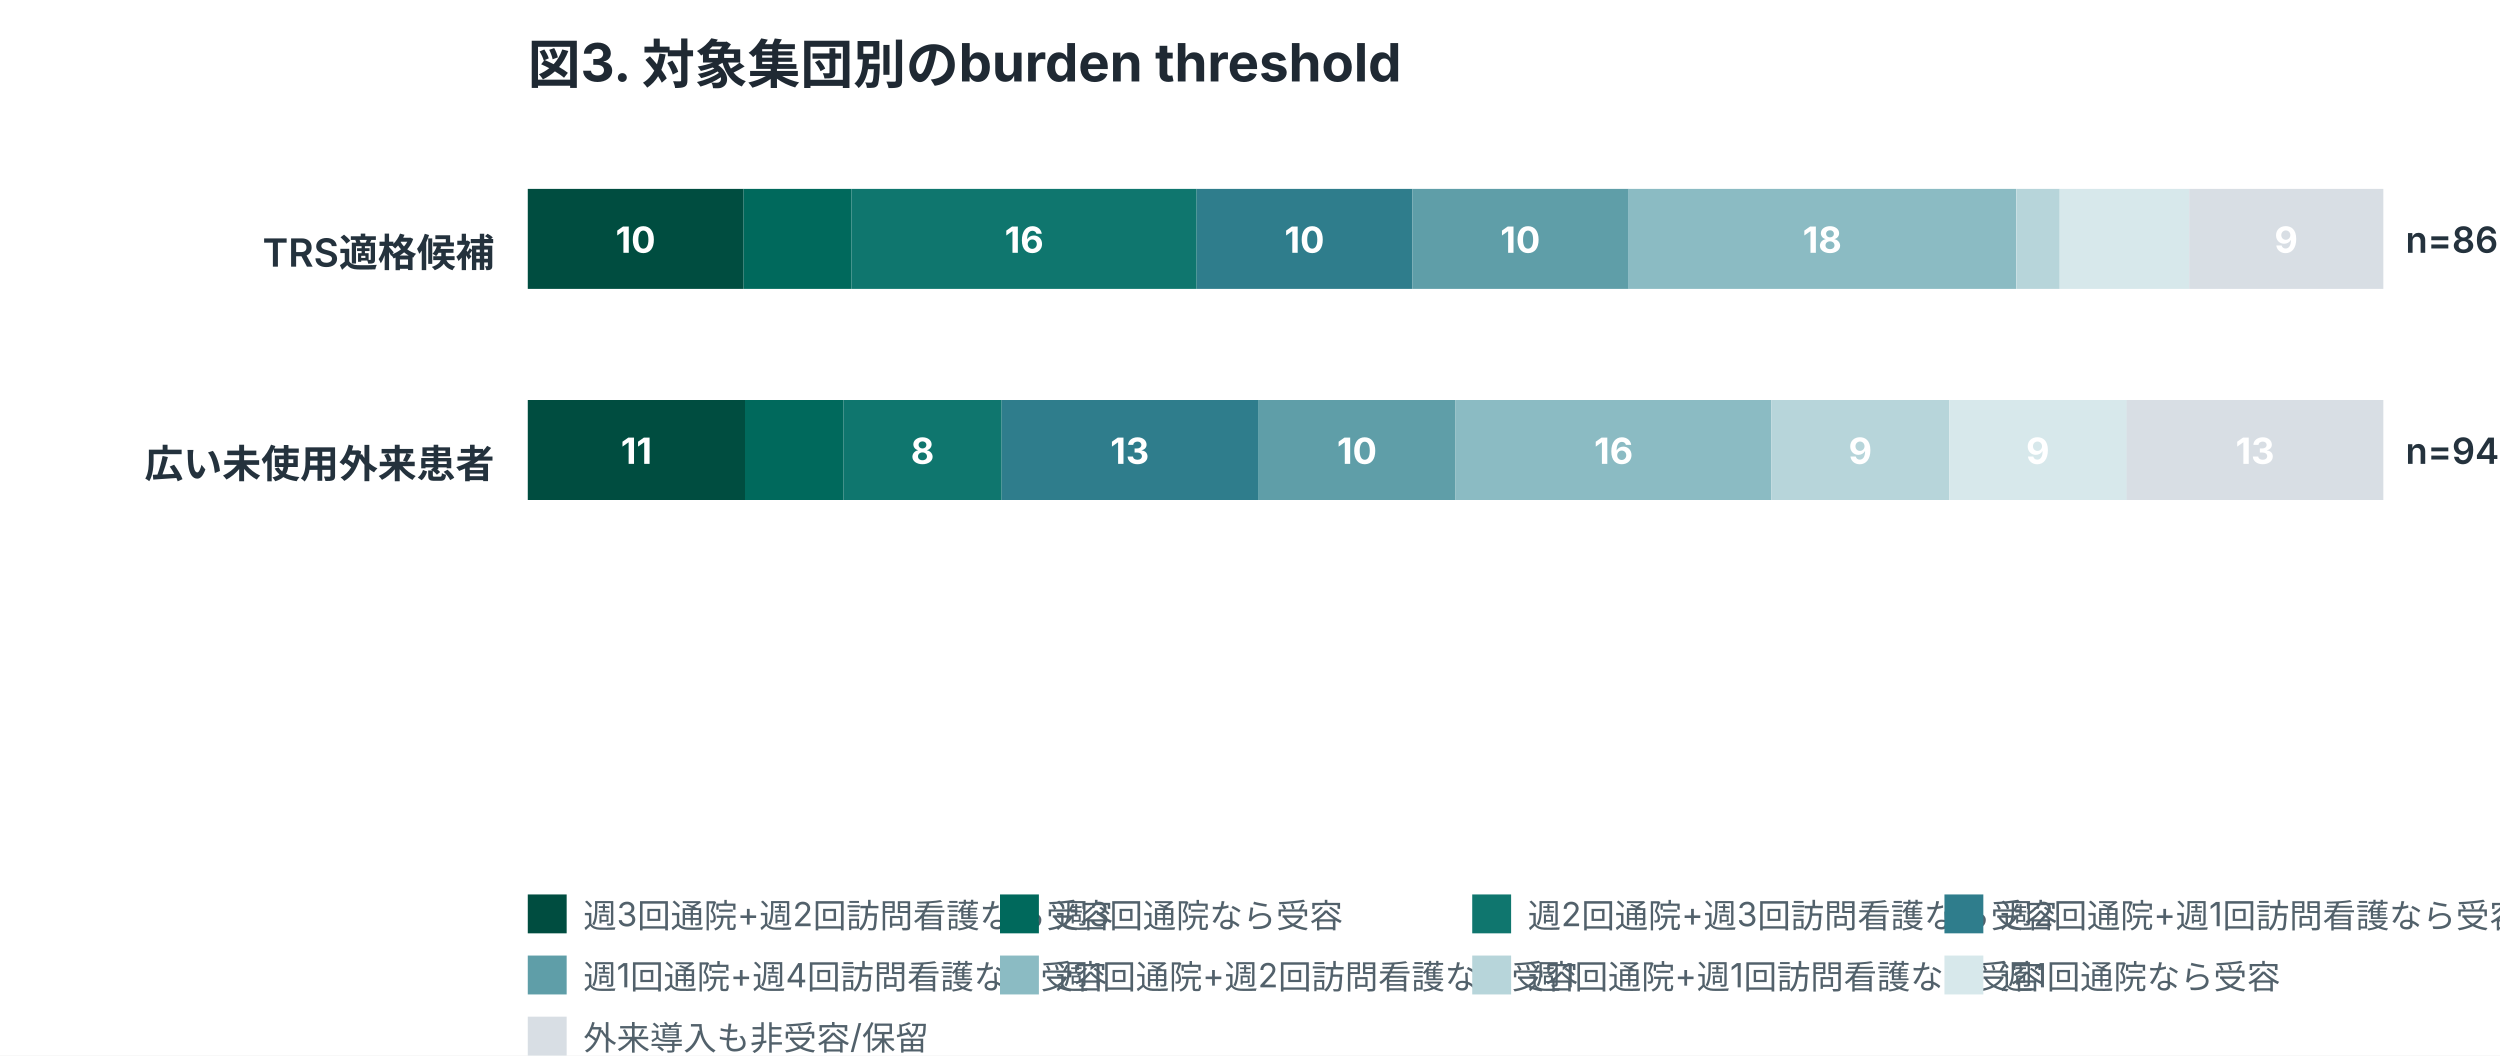
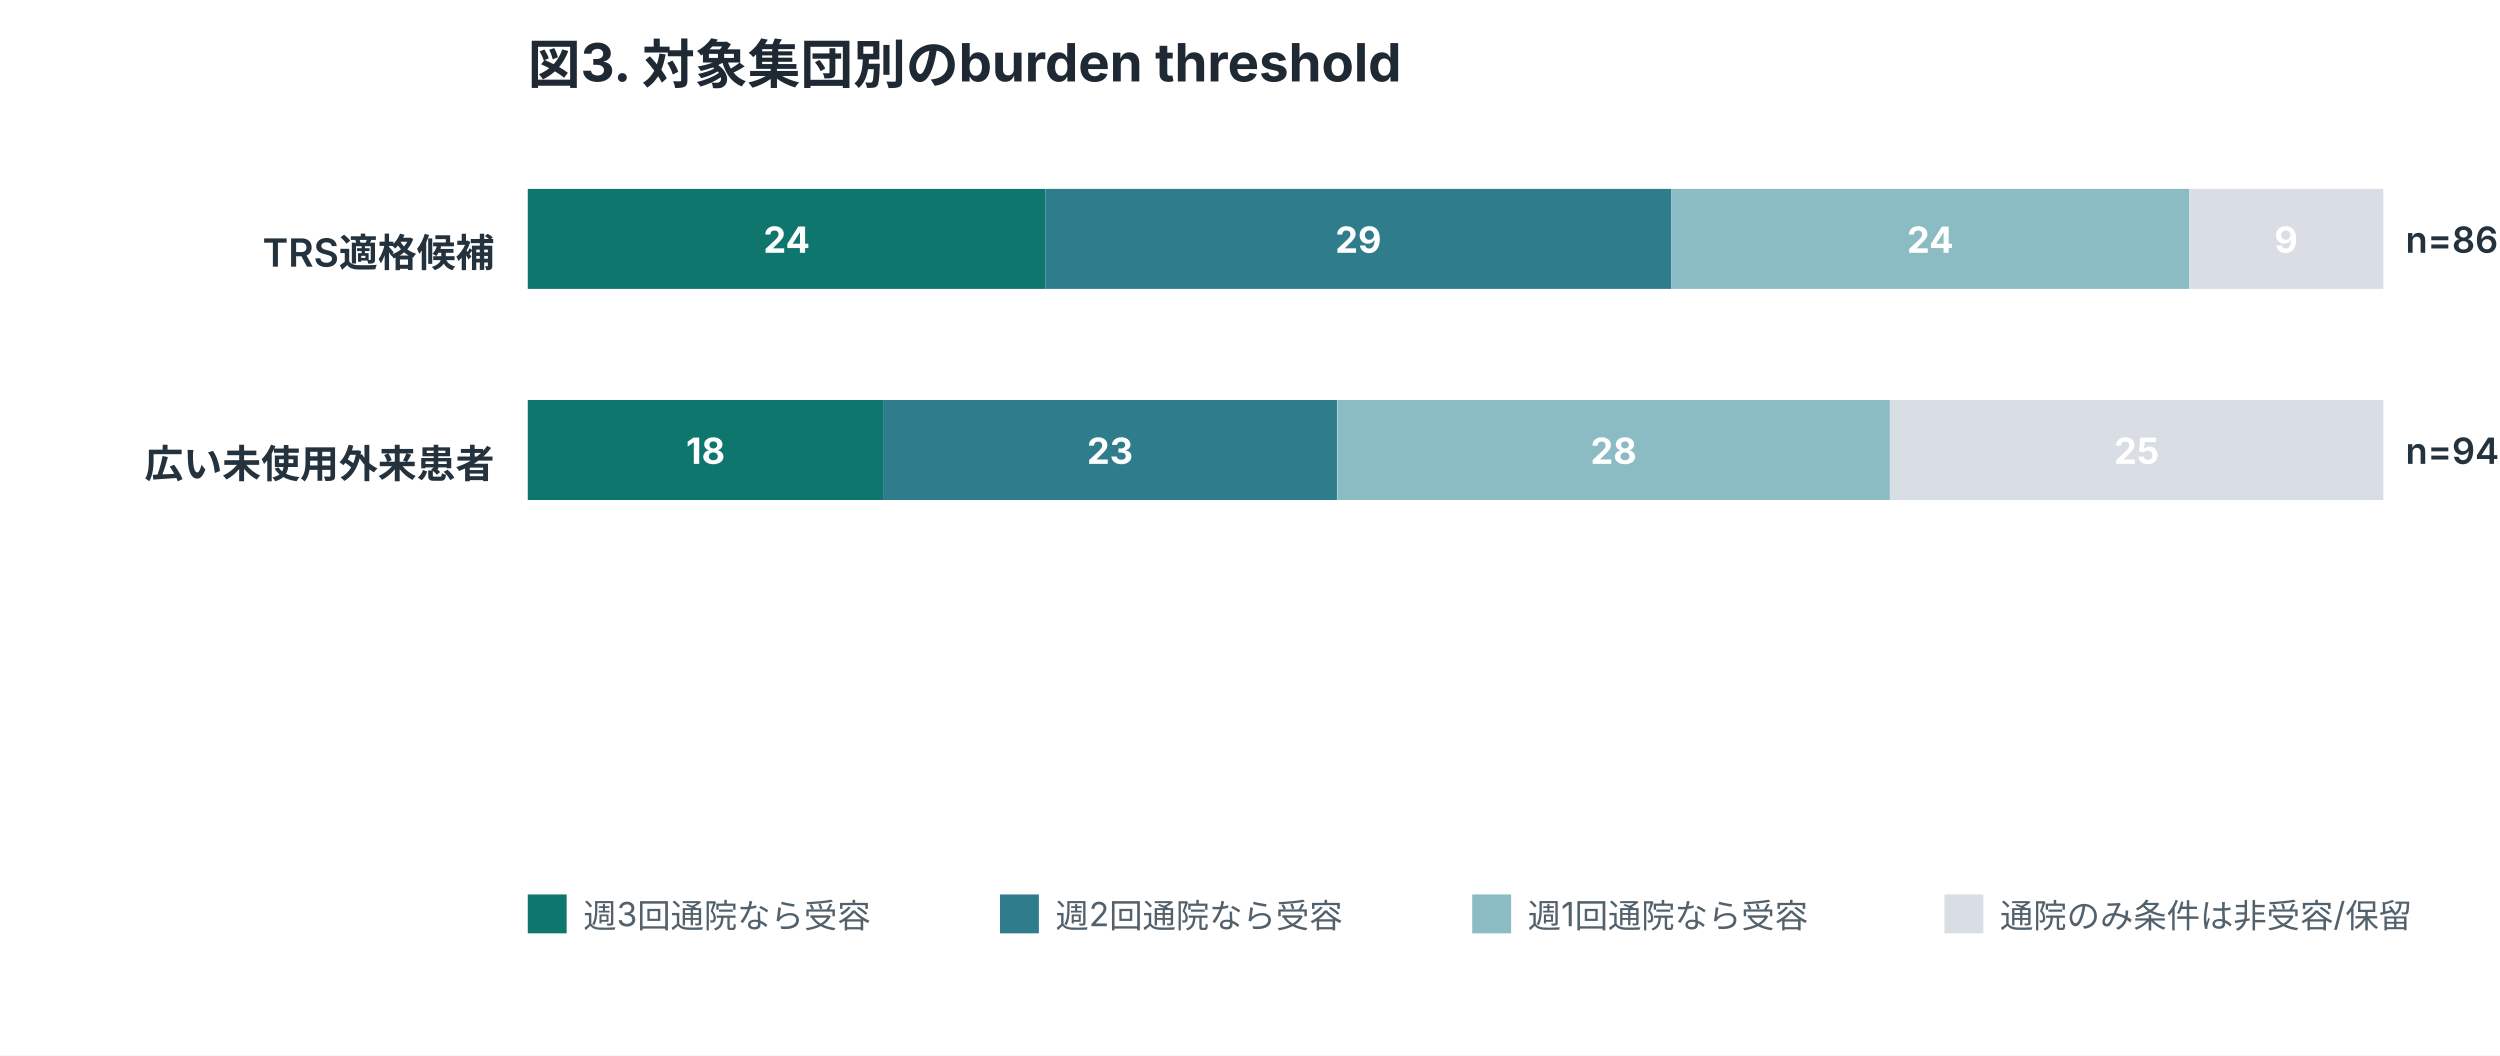
<svg xmlns="http://www.w3.org/2000/svg" width="900" height="380" viewBox="0 0 900 380" role="img">
  <style>
.title{font:700 19px -apple-system,BlinkMacSystemFont,"Segoe UI",sans-serif;fill:#1f2933}
.label{font:600 14px -apple-system,BlinkMacSystemFont,"Segoe UI",sans-serif;fill:#24323d}
.num{font:600 13px -apple-system,BlinkMacSystemFont,"Segoe UI",sans-serif;fill:#24323d}
.axis,.legend,.note{font:12px -apple-system,BlinkMacSystemFont,"Segoe UI",sans-serif;fill:#52616b}
.inside{font:700 13px -apple-system,BlinkMacSystemFont,"Segoe UI",sans-serif;fill:white}
.big{font:700 34px -apple-system,BlinkMacSystemFont,"Segoe UI",sans-serif;fill:#1f2933}
</style>
  <rect width="100%" height="100%" fill="white" />
  <text x="190" y="30" class="title">図3. 対象集団別のburden threshold</text>
  <text x="178" y="96" text-anchor="end" class="label">TRS適格候補</text>
-   <rect x="190.0" y="68" width="77.7" height="36" fill="#004d40" />
-   <text x="228.8" y="91" text-anchor="middle" class="inside">10</text>
-   <rect x="267.7" y="68" width="38.8" height="36" fill="#00695c" />
-   <rect x="306.5" y="68" width="124.3" height="36" fill="#0f766e" />
-   <text x="368.7" y="91" text-anchor="middle" class="inside">16</text>
-   <rect x="430.8" y="68" width="77.7" height="36" fill="#2f7d8c" />
-   <text x="469.6" y="91" text-anchor="middle" class="inside">10</text>
-   <rect x="508.5" y="68" width="77.7" height="36" fill="#5f9ea8" />
-   <text x="547.3" y="91" text-anchor="middle" class="inside">10</text>
-   <rect x="586.1" y="68" width="139.8" height="36" fill="#8bbbc3" />
-   <text x="656.0" y="91" text-anchor="middle" class="inside">18</text>
-   <rect x="726.0" y="68" width="15.5" height="36" fill="#b7d5da" />
-   <rect x="741.5" y="68" width="46.6" height="36" fill="#d7e8eb" />
+   <rect x="190.0" y="68" width="186.4" height="36" fill="#0f766e" />
+   <text x="283.2" y="91" text-anchor="middle" class="inside">24</text>
+   <rect x="376.4" y="68" width="225.3" height="36" fill="#2f7d8c" />
+   <text x="489.0" y="91" text-anchor="middle" class="inside">29</text>
+   <rect x="601.7" y="68" width="186.4" height="36" fill="#8bbbc3" />
+   <text x="694.9" y="91" text-anchor="middle" class="inside">24</text>
  <rect x="788.1" y="68" width="69.9" height="36" fill="#d8dee4" />
  <text x="823.0" y="91" text-anchor="middle" class="inside">9</text>
  <text x="866" y="91" class="num">n=86</text>
  <text x="178" y="172" text-anchor="end" class="label">広い未使用外来患者</text>
-   <rect x="190.0" y="144" width="78.2" height="36" fill="#004d40" />
-   <text x="229.1" y="167" text-anchor="middle" class="inside">11</text>
-   <rect x="268.2" y="144" width="35.5" height="36" fill="#00695c" />
-   <rect x="303.7" y="144" width="56.9" height="36" fill="#0f766e" />
-   <text x="332.1" y="167" text-anchor="middle" class="inside">8</text>
-   <rect x="360.6" y="144" width="92.4" height="36" fill="#2f7d8c" />
-   <text x="406.7" y="167" text-anchor="middle" class="inside">13</text>
-   <rect x="452.9" y="144" width="71.1" height="36" fill="#5f9ea8" />
-   <text x="488.5" y="167" text-anchor="middle" class="inside">10</text>
-   <rect x="524.0" y="144" width="113.7" height="36" fill="#8bbbc3" />
-   <text x="580.9" y="167" text-anchor="middle" class="inside">16</text>
-   <rect x="637.7" y="144" width="64.0" height="36" fill="#b7d5da" />
-   <text x="669.7" y="167" text-anchor="middle" class="inside">9</text>
-   <rect x="701.7" y="144" width="64.0" height="36" fill="#d7e8eb" />
-   <text x="733.6" y="167" text-anchor="middle" class="inside">9</text>
-   <rect x="765.6" y="144" width="92.4" height="36" fill="#d8dee4" />
-   <text x="811.8" y="167" text-anchor="middle" class="inside">13</text>
+   <rect x="190.0" y="144" width="127.9" height="36" fill="#0f766e" />
+   <text x="254.0" y="167" text-anchor="middle" class="inside">18</text>
+   <rect x="317.9" y="144" width="163.4" height="36" fill="#2f7d8c" />
+   <text x="399.6" y="167" text-anchor="middle" class="inside">23</text>
+   <rect x="481.4" y="144" width="199.0" height="36" fill="#8bbbc3" />
+   <text x="580.9" y="167" text-anchor="middle" class="inside">28</text>
+   <rect x="680.3" y="144" width="177.7" height="36" fill="#d8dee4" />
+   <text x="769.2" y="167" text-anchor="middle" class="inside">25</text>
  <text x="866" y="167" class="num">n=94</text>
-   <rect x="190" y="322" width="14" height="14" fill="#004d40" />
-   <text x="210" y="334" class="legend">週3回通院+週2回訪問看護なら受容</text>
-   <rect x="360" y="322" width="14" height="14" fill="#00695c" />
-   <text x="380" y="334" class="legend">週3回通院なら受容</text>
-   <rect x="530" y="322" width="14" height="14" fill="#0f766e" />
-   <text x="550" y="334" class="legend">週2回通院+週3回訪問看護なら受容</text>
-   <rect x="700" y="322" width="14" height="14" fill="#2f7d8c" />
-   <text x="720" y="334" class="legend">週2回通院+週1回訪問看護なら受容</text>
-   <rect x="190" y="344" width="14" height="14" fill="#5f9ea8" />
-   <text x="210" y="356" class="legend">週1回通院+週4回訪問看護なら受容</text>
-   <rect x="360" y="344" width="14" height="14" fill="#8bbbc3" />
-   <text x="380" y="356" class="legend">週1回通院+週2回訪問看護なら受容</text>
-   <rect x="530" y="344" width="14" height="14" fill="#b7d5da" />
-   <text x="550" y="356" class="legend">週1回通院+週1回訪問看護なら受容</text>
-   <rect x="700" y="344" width="14" height="14" fill="#d7e8eb" />
-   <text x="720" y="356" class="legend">週1回通院なら受容</text>
-   <rect x="190" y="366" width="14" height="14" fill="#d8dee4" />
-   <text x="210" y="378" class="legend">外来導入も非受容/保留</text>
+   <rect x="190" y="322" width="14" height="14" fill="#0f766e" />
+   <text x="210" y="334" class="legend">週3回通院なら受容</text>
+   <rect x="360" y="322" width="14" height="14" fill="#2f7d8c" />
+   <text x="380" y="334" class="legend">週2回通院なら受容</text>
+   <rect x="530" y="322" width="14" height="14" fill="#8bbbc3" />
+   <text x="550" y="334" class="legend">週1回通院なら受容</text>
+   <rect x="700" y="322" width="14" height="14" fill="#d8dee4" />
+   <text x="720" y="334" class="legend">通院のみ条件は非受容/保留</text>
</svg>
